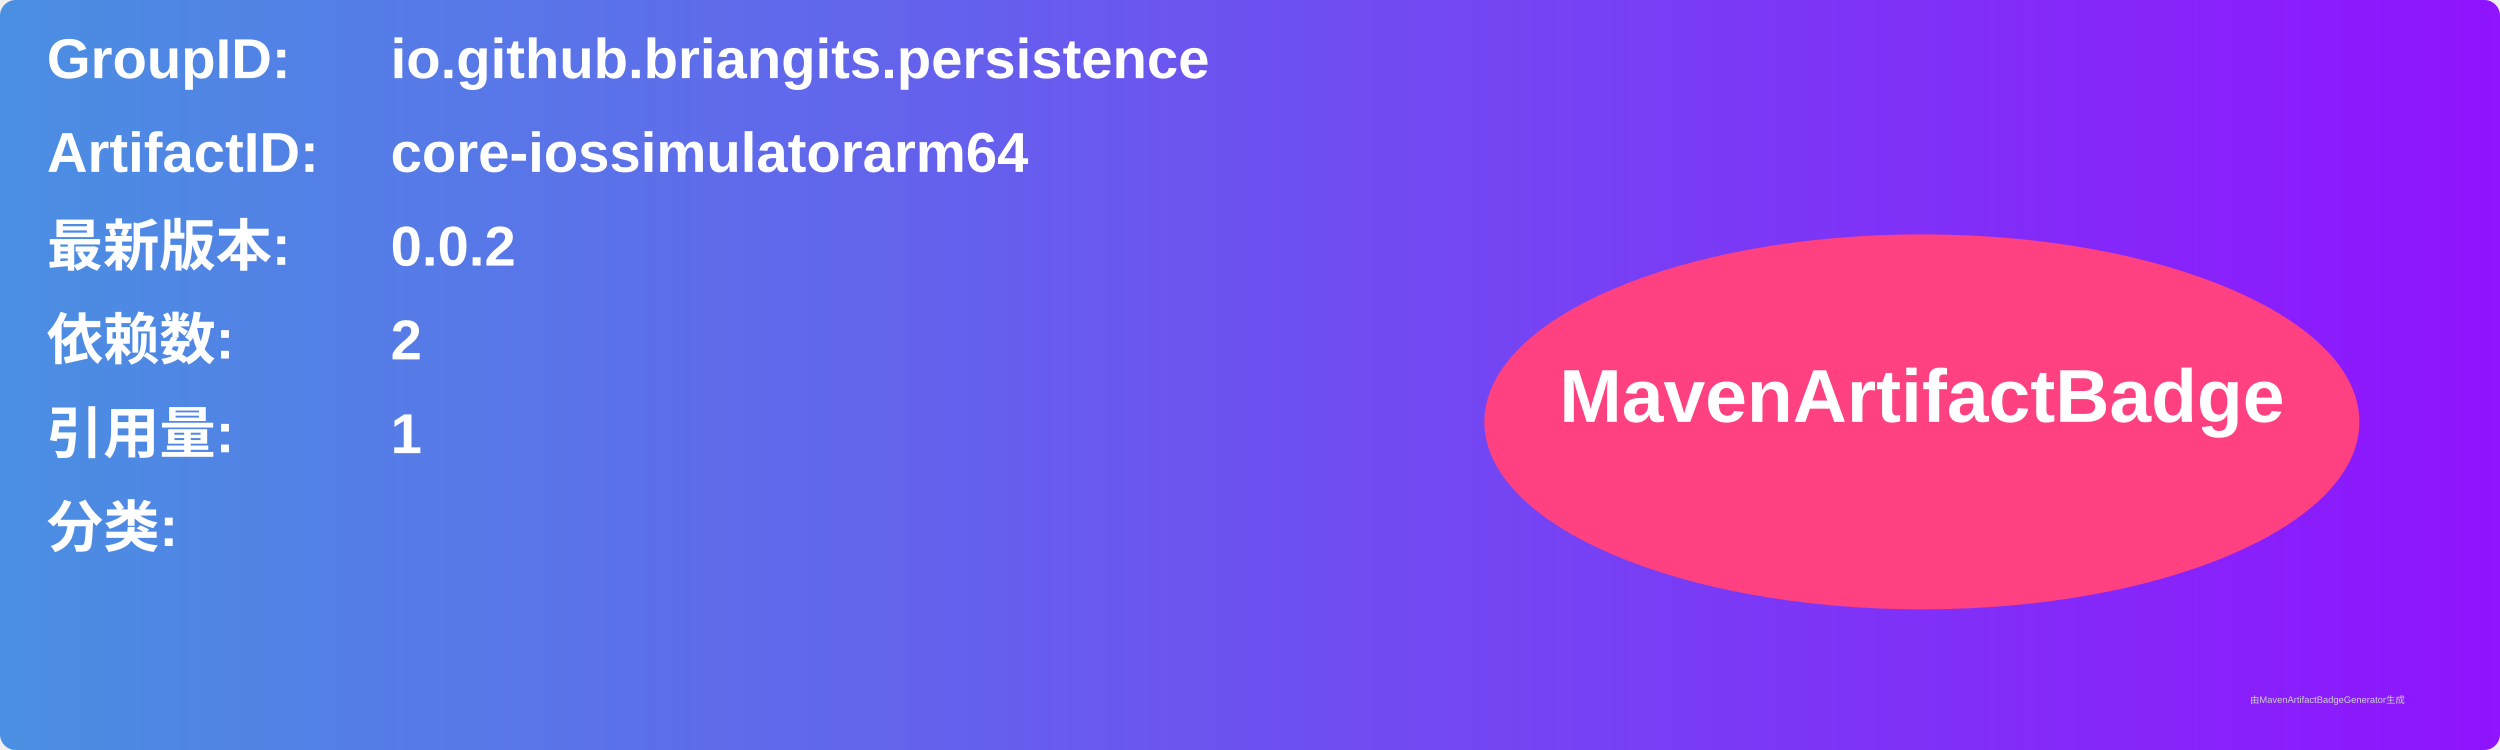
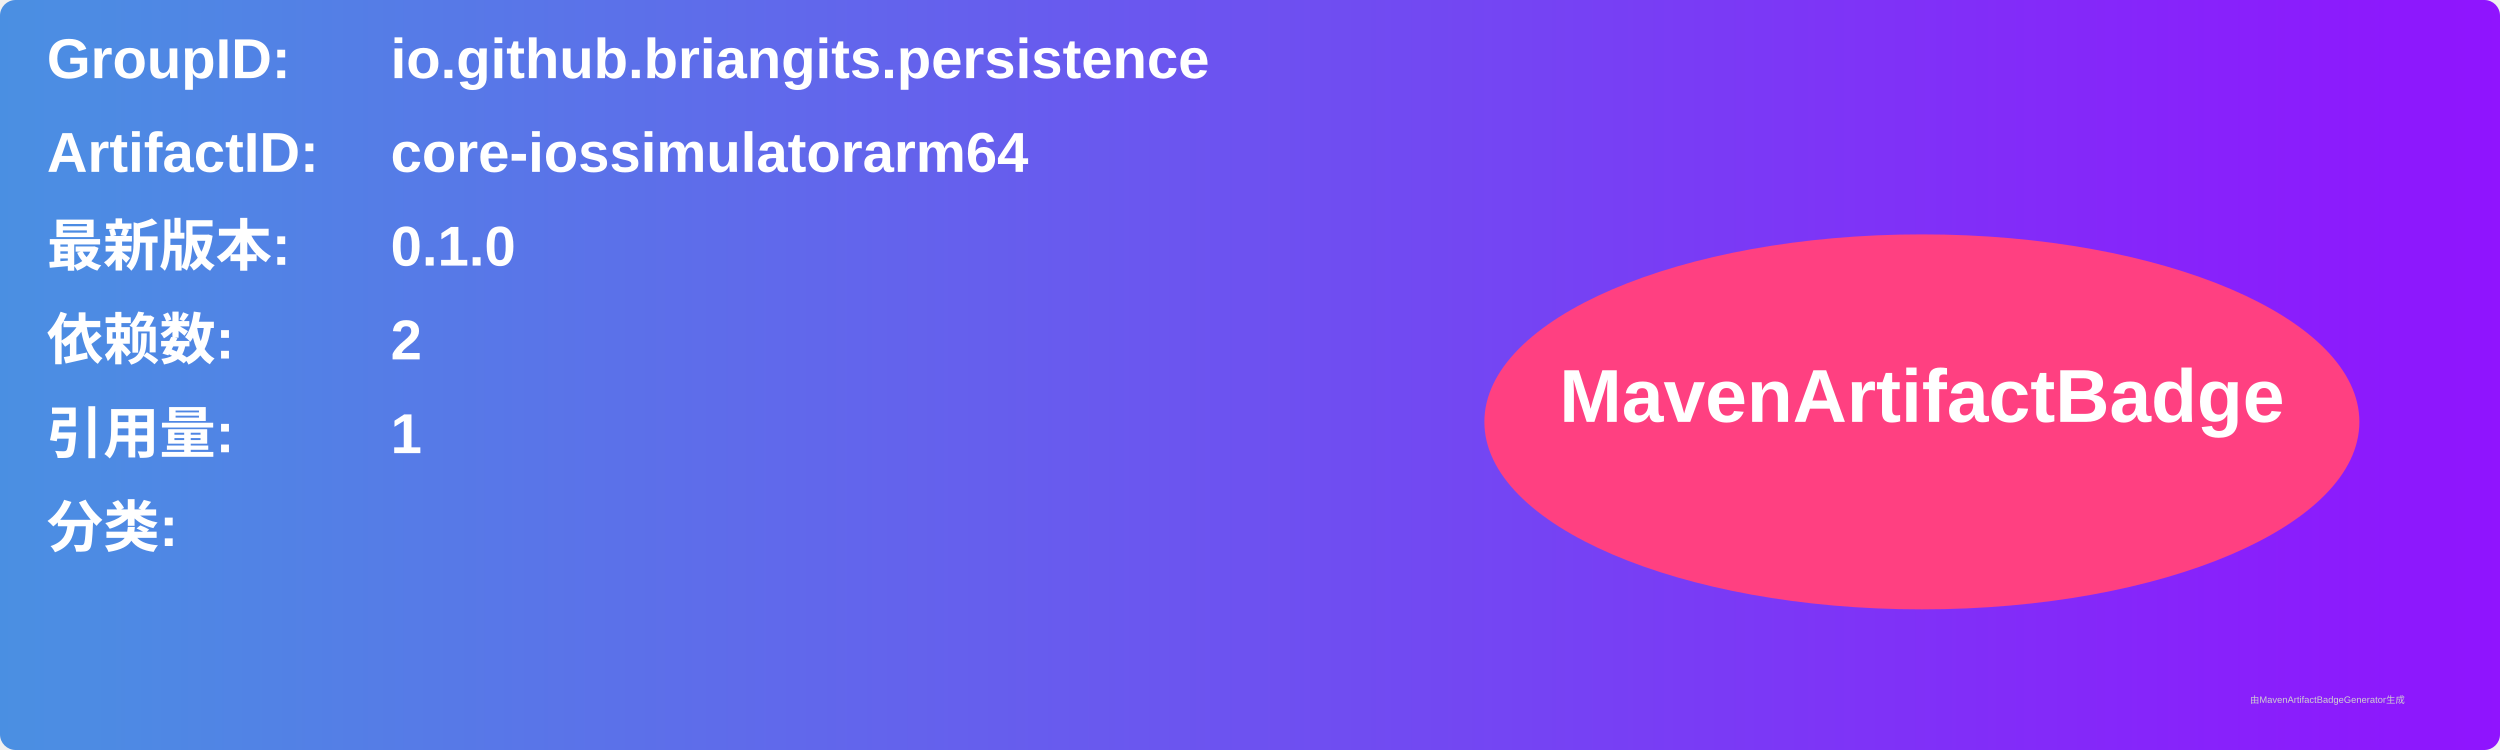
<svg xmlns="http://www.w3.org/2000/svg" width="800" height="240" viewBox="0 0 800 240">
  <linearGradient id="grad" x1="0%" y1="0%" x2="100%" y2="0%">
    <stop offset="0%" stop-color="#4a90e2" />
    <stop offset="100%" stop-color="#9013fe" />
  </linearGradient>
  <rect width="100%" height="100%" rx="5" ry="5" fill="url(#grad)" />
  <g transform="translate(15, 15)">
    <text x="0" y="10" font-family="Arial" font-size="18" fill="white" font-weight="bold" width="260">GroupID:</text>
    <text x="110" y="10" font-family="Arial" font-size="18" fill="white" font-weight="bold" width="460">io.github.briangits.persistence</text>
    <text x="0" y="40" font-family="Arial" font-size="18" fill="white" font-weight="bold" width="260">ArtifactID:</text>
    <text x="110" y="40" font-family="Arial" font-size="18" fill="white" font-weight="bold" width="460">core-iossimulatorarm64</text>
    <text x="0" y="70" font-family="Arial" font-size="18" fill="white" font-weight="bold">最新版本:</text>
    <text x="110" y="70" font-family="Arial" font-size="18" fill="white" font-weight="bold">
-       <tspan font-weight="bold">0.0.2</tspan>
+       <tspan font-weight="bold">0.1.0</tspan>
    </text>
    <text x="0" y="100" font-family="Arial" font-size="18" fill="white" font-weight="bold">依赖数: </text>
    <text x="110" y="100" font-family="Arial" font-size="18" fill="white">
      <tspan font-weight="bold">2</tspan>
    </text>
    <text x="0" y="130" font-family="Arial" font-size="18" fill="white" font-weight="bold">引用量: </text>
    <text x="110" y="130" font-family="Arial" font-size="18" fill="white">
      <tspan font-weight="bold">1</tspan>
    </text>
    <text x="0" y="160" font-family="Arial" font-size="18" fill="white" font-weight="bold">分类:</text>
    <text x="10" y="190" font-family="Arial" font-size="10" fill="white">
      <tspan font-weight="bold" />
    </text>
    <ellipse cx="600" cy="120" rx="140" ry="60" fill="#ff4081" />
    <text x="600" y="120" text-anchor="middle" font-family="Arial" font-size="24" fill="white" font-weight="bold">MavenArtifactBadge</text>
  </g>
  <text x="720" y="225" font-family="Arial" font-size="3" fill="#d0d0d0">由MavenArtifactBadgeGenerator生成</text>
</svg>
